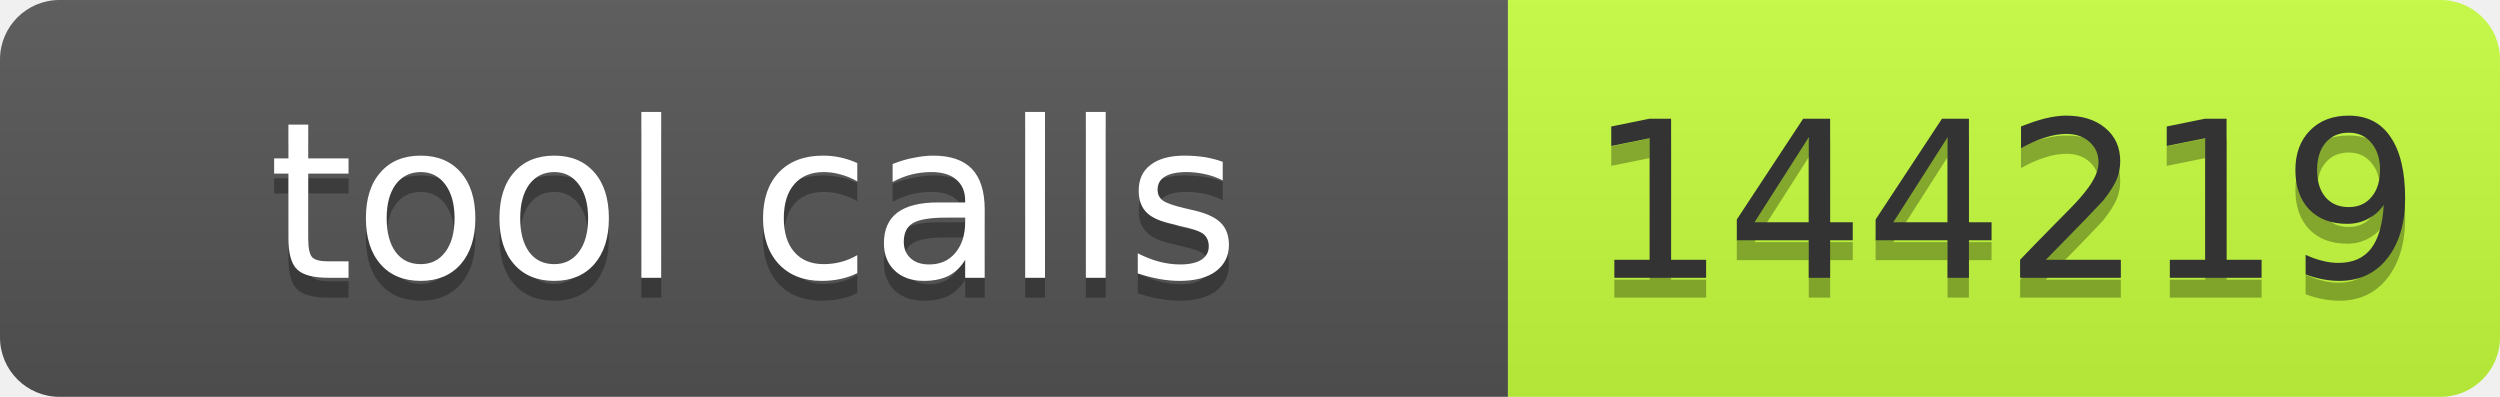
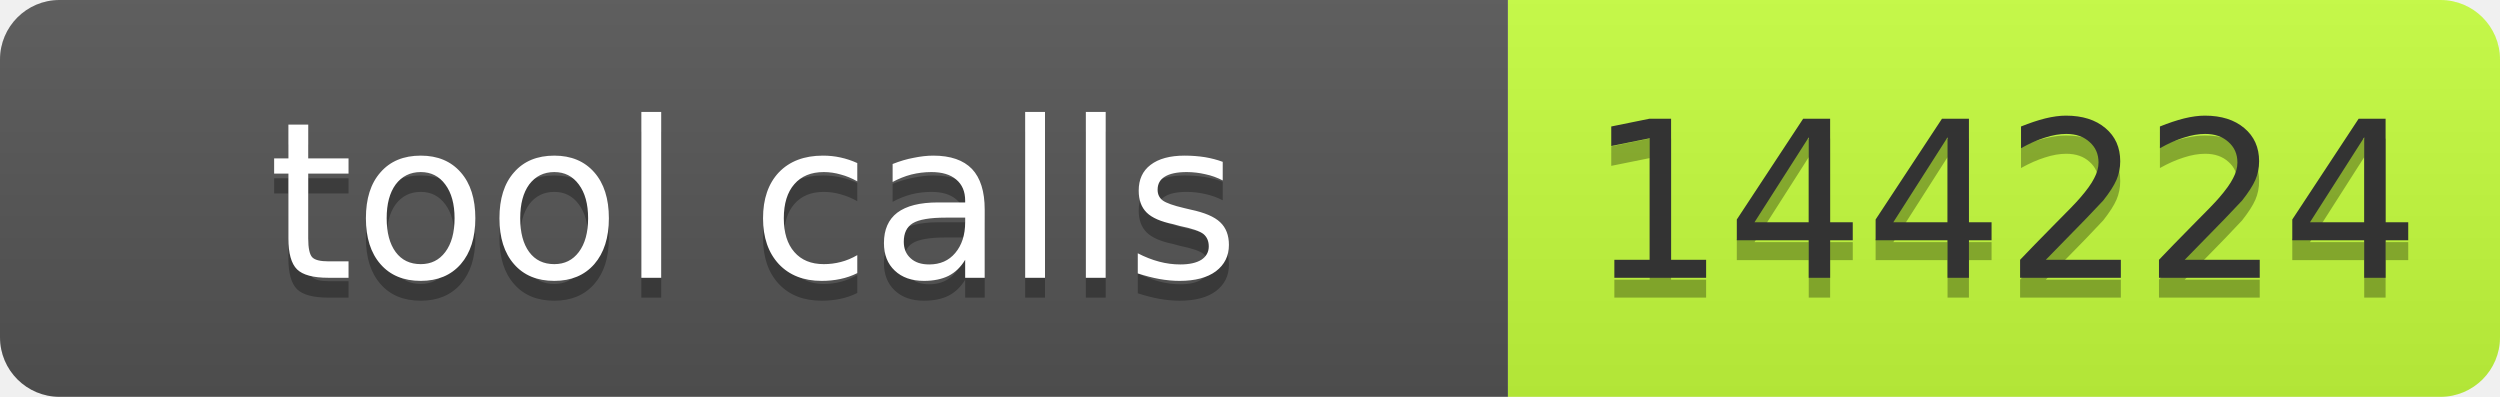
- <svg xmlns="http://www.w3.org/2000/svg" width="126" height="20" role="img" aria-label="tool calls: 144219">
+ <svg xmlns="http://www.w3.org/2000/svg" width="126" height="20" role="img" aria-label="tool calls: 144224">
  <linearGradient id="s" x2="0" y2="100%">
    <stop offset="0" stop-color="#bbb" stop-opacity=".1" />
    <stop offset="1" stop-opacity=".1" />
  </linearGradient>
  <clipPath id="r">
    <rect width="126" height="20" rx="3" fill="#fff" />
  </clipPath>
  <g clip-path="url(#r)">
    <rect width="76" height="20" fill="#555" />
    <rect x="76" width="50" height="20" fill="#c6ff3d" />
    <rect width="126" height="20" fill="url(#s)" />
  </g>
  <g font-family="Verdana,Geneva,DejaVu Sans,sans-serif" font-size="11">
    <text x="38" y="15" fill="#010101" fill-opacity=".3" text-anchor="middle" textLength="66">tool calls</text>
    <text x="38" y="14" fill="#fff" text-anchor="middle" textLength="66">tool calls</text>
-     <text x="101" y="15" fill="#010101" fill-opacity=".3" text-anchor="middle" textLength="40">144219</text>
-     <text x="101" y="14" fill="#333" text-anchor="middle" textLength="40">144219</text>
+     <text x="101" y="15" fill="#010101" fill-opacity=".3" text-anchor="middle" textLength="40">144224</text>
+     <text x="101" y="14" fill="#333" text-anchor="middle" textLength="40">144224</text>
  </g>
</svg>
